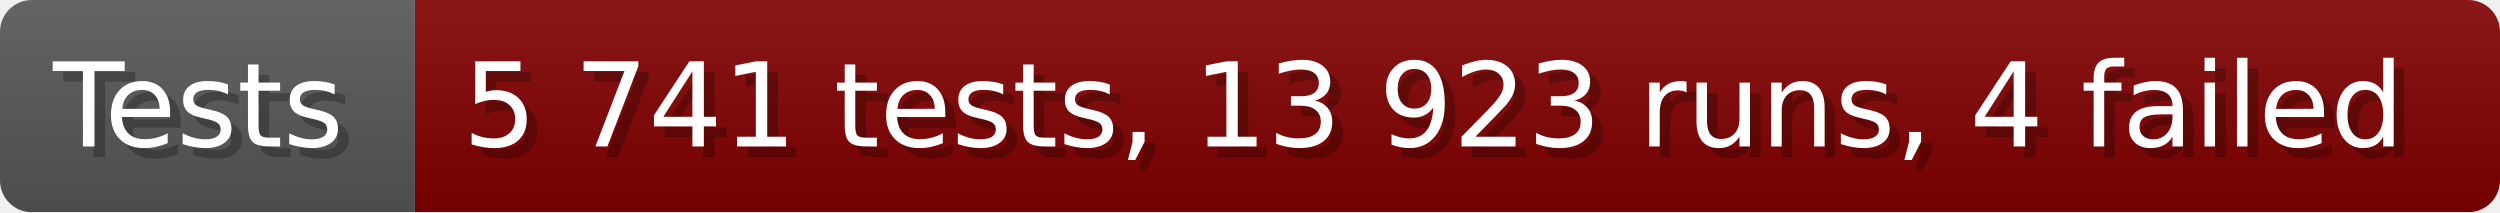
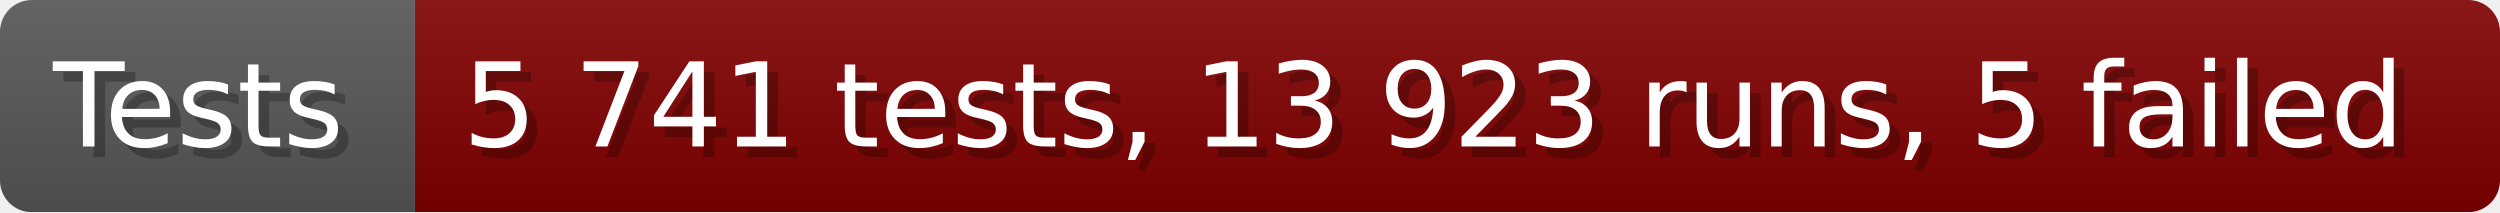
- <svg xmlns="http://www.w3.org/2000/svg" width="235.6" height="20" viewBox="0 0 2356 200" role="img" aria-label="Tests: 5 741 tests, 13 923 runs, 4 failed">
+ <svg xmlns="http://www.w3.org/2000/svg" width="235.6" height="20" viewBox="0 0 2356 200" role="img" aria-label="Tests: 5 741 tests, 13 923 runs, 5 failed">
  <linearGradient id="a" x2="0" y2="100%">
    <stop offset="0" stop-opacity=".1" stop-color="#EEE" />
    <stop offset="1" stop-opacity=".1" />
  </linearGradient>
  <mask id="m">
    <rect width="2356" height="200" rx="30" fill="#FFF" />
  </mask>
  <g mask="url(#m)">
    <rect width="391" height="200" fill="#555" />
    <rect width="1965" height="200" fill="#800000" x="391" />
    <rect width="2356" height="200" fill="url(#a)" />
  </g>
  <g aria-hidden="true" fill="#fff" text-anchor="start" font-family="Verdana,DejaVu Sans,sans-serif" font-size="110">
    <text x="60" y="148" textLength="291" fill="#000" opacity="0.25">Tests</text>
    <text x="50" y="138" textLength="291">Tests</text>
-     <text x="446" y="148" textLength="1865" fill="#000" opacity="0.25">5 741 tests, 13 923 runs, 4 failed</text>
-     <text x="436" y="138" textLength="1865">5 741 tests, 13 923 runs, 4 failed</text>
+     <text x="446" y="148" textLength="1865" fill="#000" opacity="0.25">5 741 tests, 13 923 runs, 5 failed</text>
+     <text x="436" y="138" textLength="1865">5 741 tests, 13 923 runs, 5 failed</text>
  </g>
</svg>
